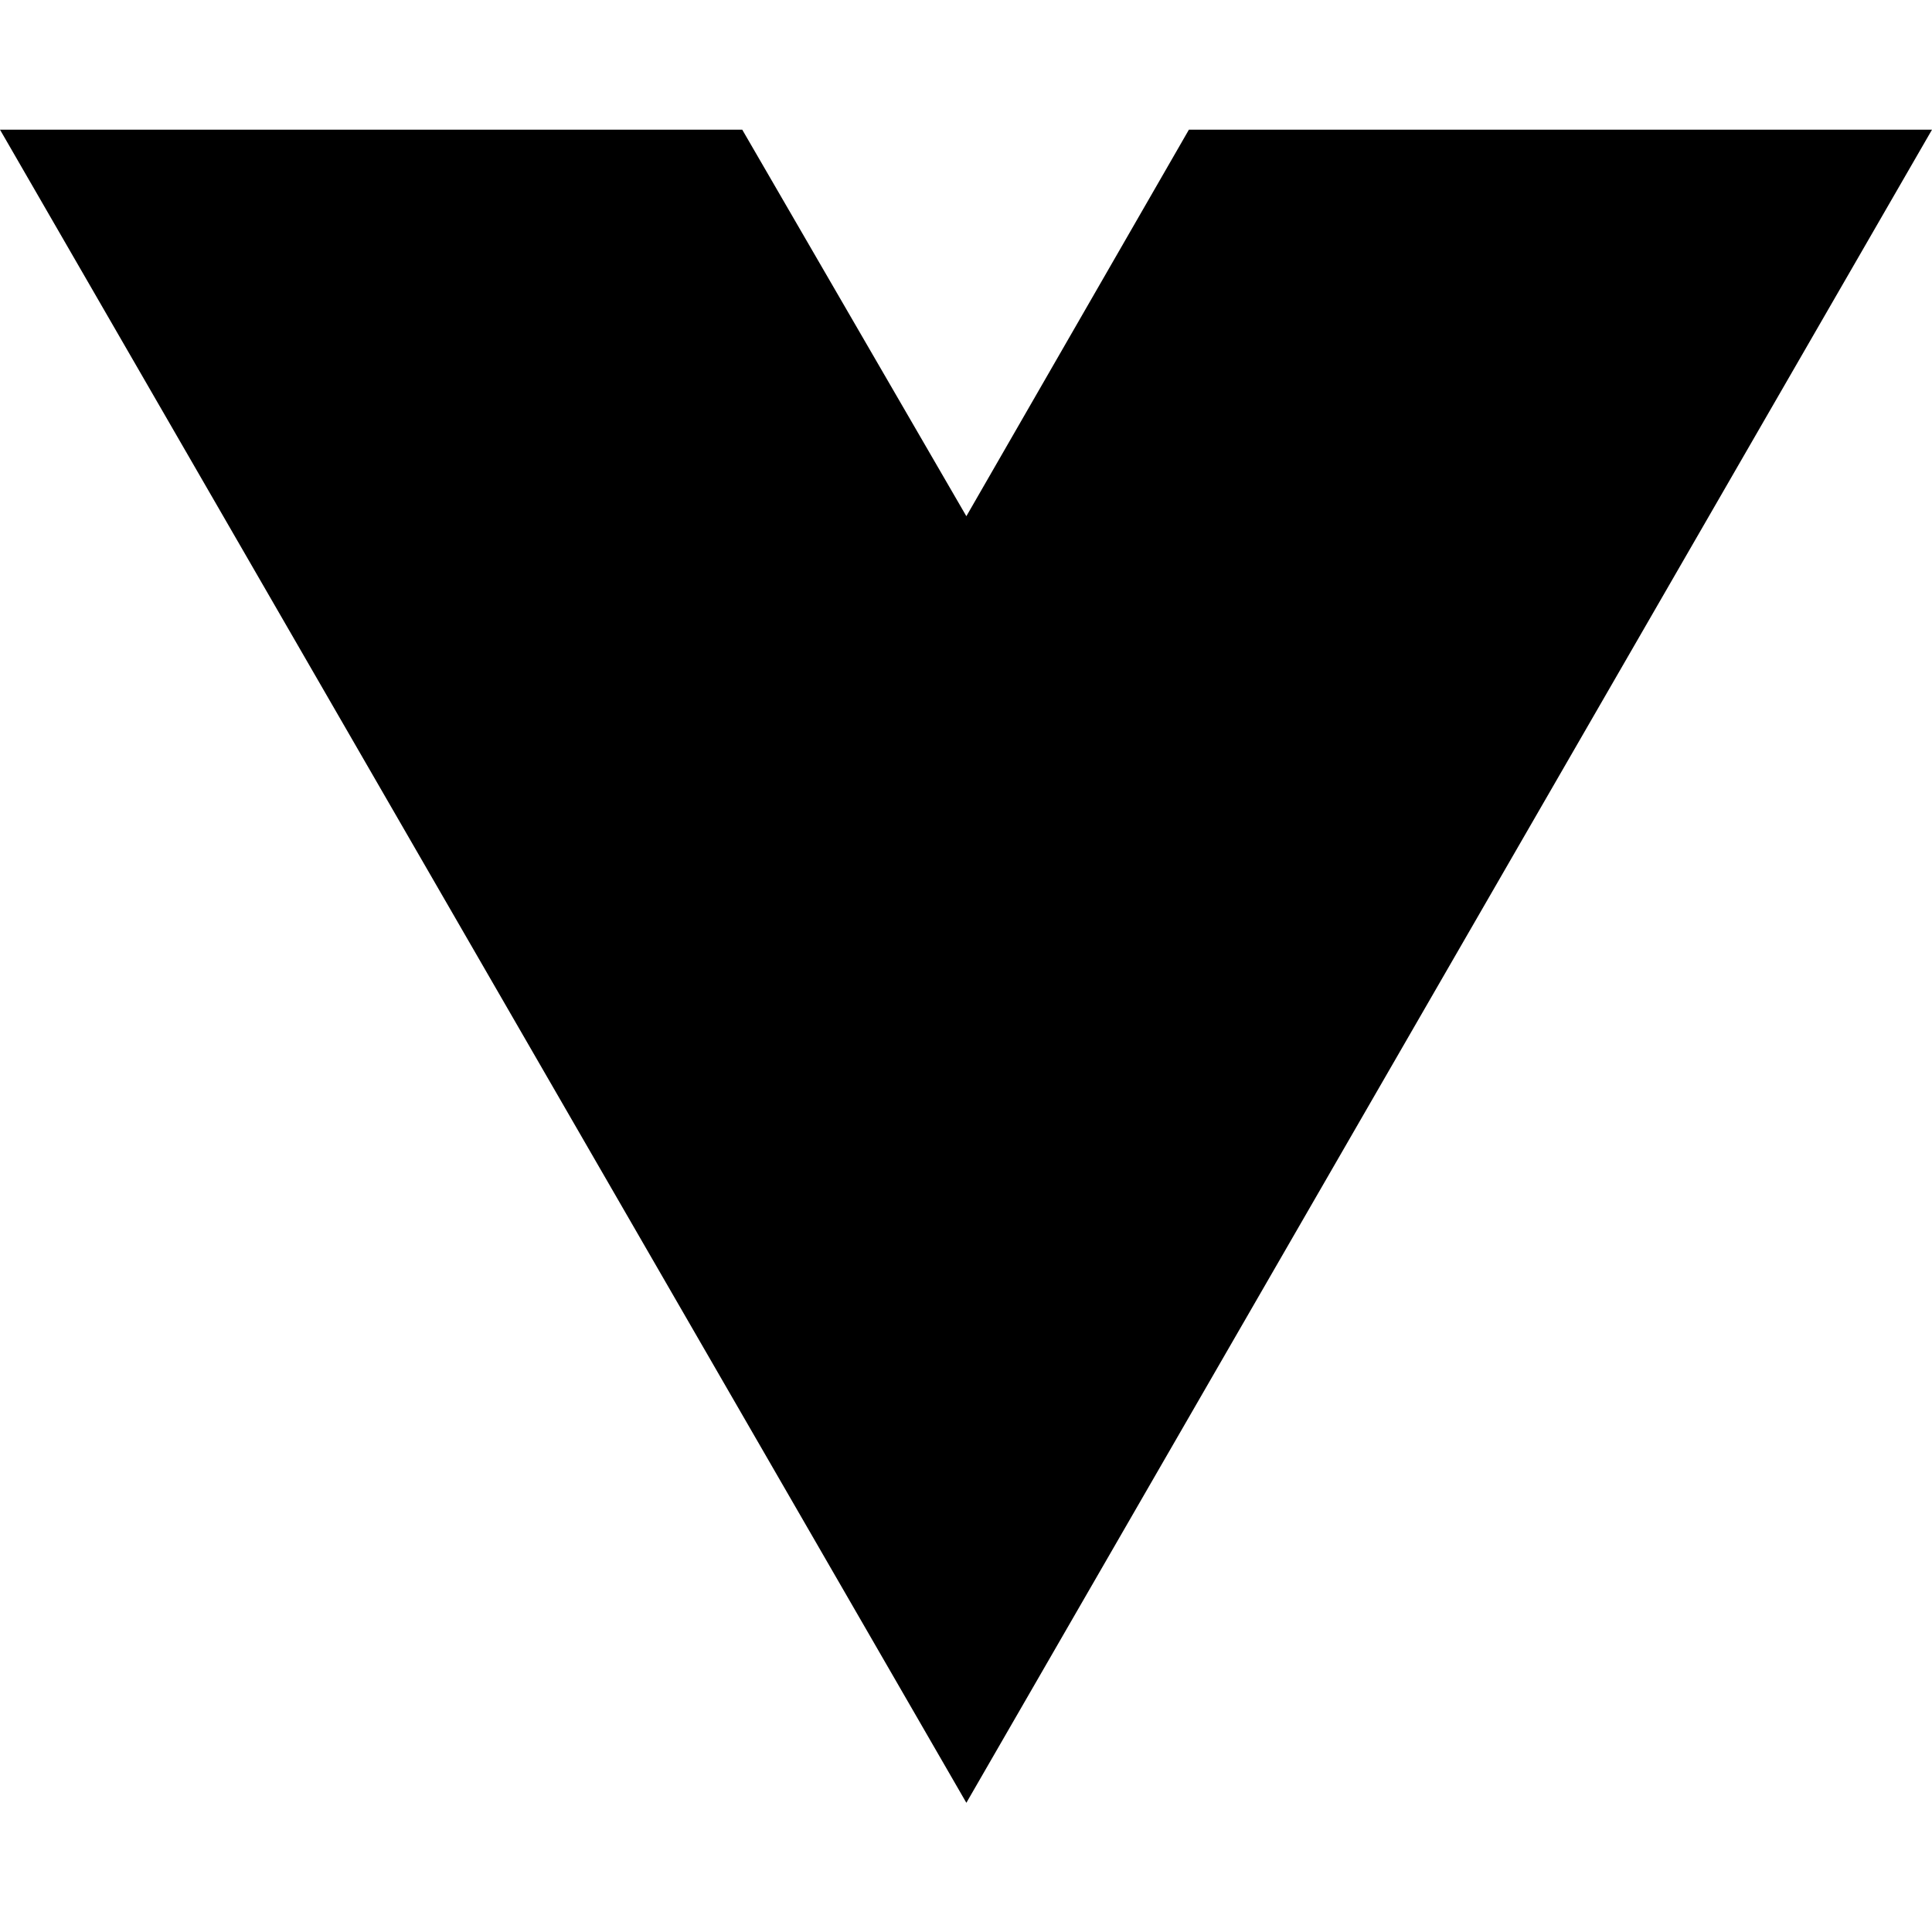
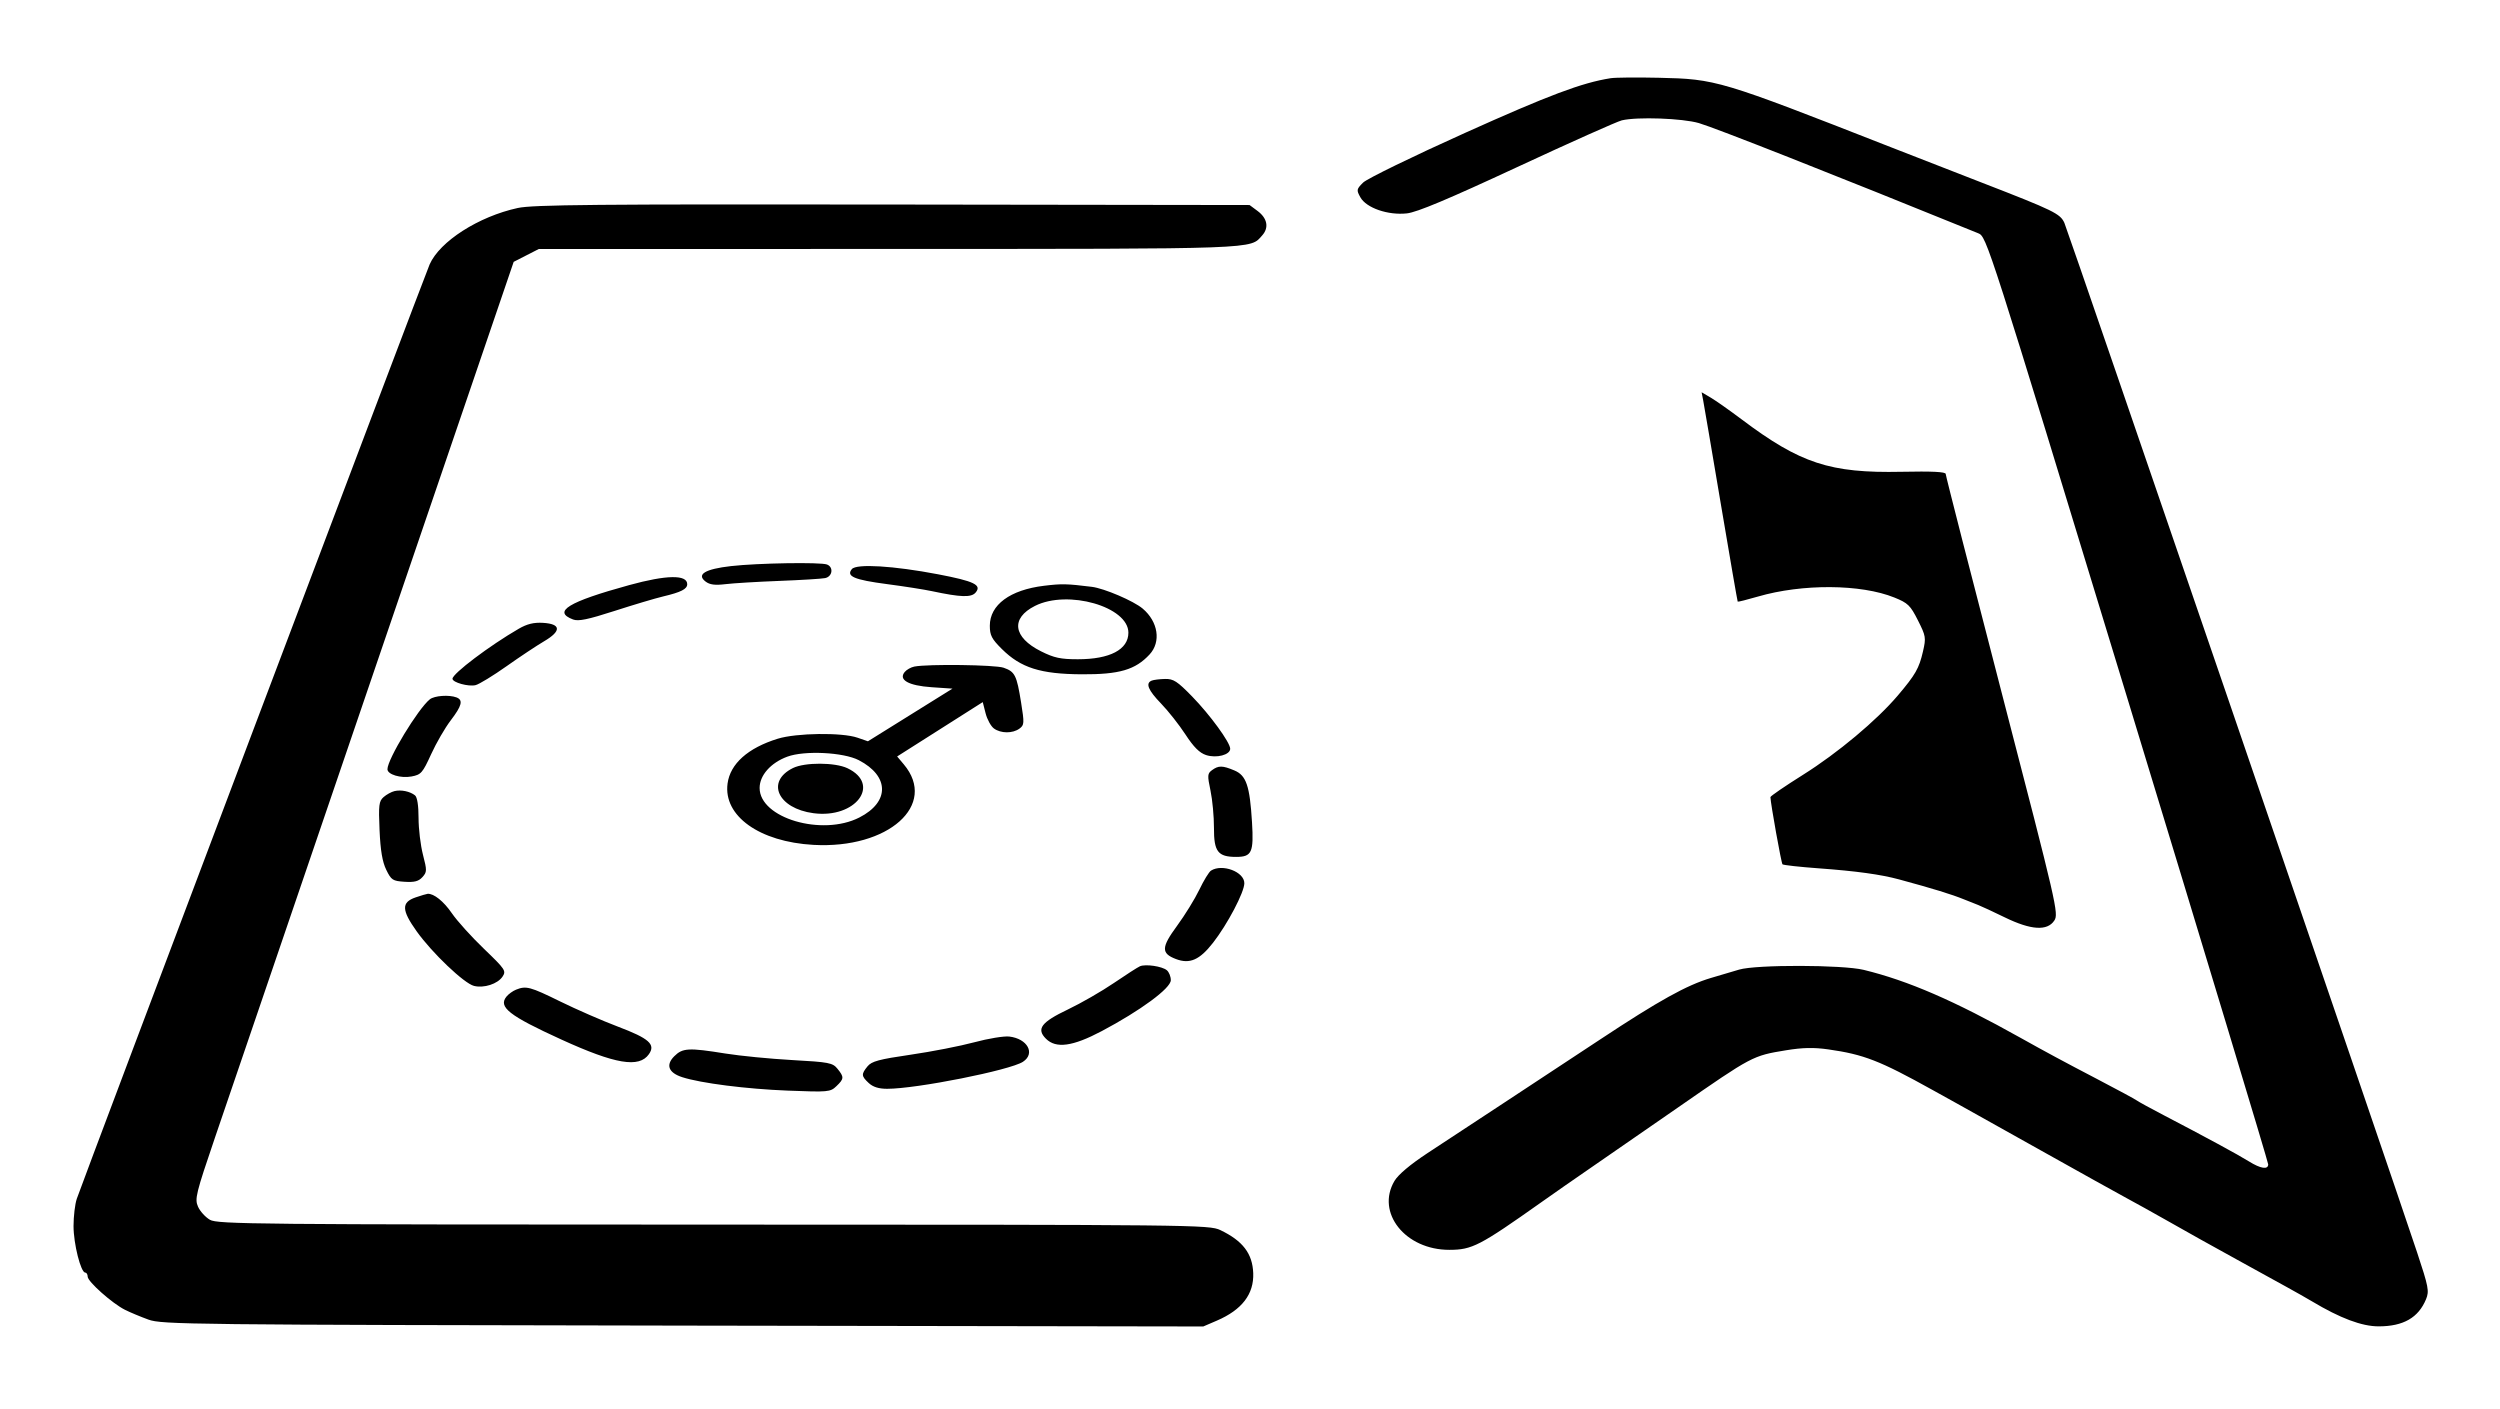
- <svg xmlns="http://www.w3.org/2000/svg" width="16" height="16" viewBox="0 0 16 16" fill="none">
-   <path d="M8.003 14.93L0 1.074H6.147L8.003 4.275L9.846 1.074H16L8.003 14.93Z" fill="black" />
+ <svg xmlns="http://www.w3.org/2000/svg" width="884" height="498" viewBox="0 0 884 498" version="1.1">
+   <path d="M 569.500 27.658 C 559.317 29.276, 547.789 33.607, 518 47.007 C 499.575 55.296, 483.377 63.193, 482.005 64.556 C 479.651 66.896, 479.596 67.190, 481.028 69.768 C 483.122 73.536, 490.839 76.198, 497.500 75.450 C 501.090 75.047, 512.087 70.430, 536.500 59.075 C 555.200 50.377, 571.842 42.942, 573.482 42.553 C 578.966 41.252, 594.868 41.820, 600.741 43.527 C 606.451 45.187, 648.162 61.639, 699.500 82.481 C 702.488 83.694, 702.703 84.366, 752.293 247.099 C 779.679 336.970, 802.066 411.063, 802.043 411.750 C 801.977 413.660, 799.358 413.247, 795.230 410.677 C 791.384 408.281, 779.824 402.014, 765.047 394.313 C 760.398 391.890, 756.123 389.549, 755.547 389.109 C 754.971 388.670, 748.650 385.258, 741.500 381.526 C 729.752 375.394, 723.375 371.962, 714.499 366.994 C 690.949 353.812, 674.690 346.767, 659 342.944 C 651.536 341.126, 621.056 341.058, 614.983 342.846 C 612.517 343.572, 608.025 344.902, 605 345.802 C 596.420 348.354, 586.581 353.817, 565.747 367.596 C 555.161 374.597, 539.300 385.049, 530.500 390.823 C 521.700 396.596, 510.147 404.191, 504.826 407.699 C 498.640 411.777, 494.404 415.345, 493.076 417.596 C 486.452 428.822, 496.945 441.975, 512.500 441.944 C 520.548 441.928, 523.182 440.565, 545 425.123 C 549.675 421.814, 557.100 416.639, 561.500 413.623 C 568.844 408.588, 573.399 405.438, 593.500 391.495 C 619.632 373.368, 619.721 373.320, 631.500 371.385 C 637.410 370.414, 641.328 370.331, 646.500 371.067 C 659.053 372.854, 664.660 375.035, 683.250 385.362 C 685.862 386.813, 689.913 389.057, 692.250 390.350 C 694.587 391.642, 707.750 399.003, 721.500 406.708 C 735.250 414.414, 748.975 422.048, 752 423.674 C 755.025 425.299, 761.100 428.672, 765.500 431.168 C 775.007 436.561, 780.296 439.512, 793 446.508 C 798.225 449.386, 805.200 453.228, 808.500 455.045 C 811.800 456.863, 815.850 459.158, 817.500 460.145 C 827.502 466.132, 835.137 469, 841.072 469 C 849.824 469, 855.162 465.941, 857.854 459.382 C 859.018 456.545, 858.734 455.060, 854.697 442.882 C 845.705 415.753, 731.156 81.408, 729.959 78.794 C 728.469 75.542, 726.262 74.465, 701 64.665 C 690.275 60.504, 675.650 54.808, 668.500 52.006 C 607.865 28.248, 606.886 27.955, 586.500 27.496 C 578.800 27.323, 571.150 27.395, 569.500 27.658 M 183.072 73.547 C 169.229 76.562, 155.509 85.348, 151.917 93.500 C 150.145 97.521, 29.296 417.542, 27.148 423.899 C 26.517 425.769, 26 430.105, 26 433.534 C 26 439.803, 28.571 450, 30.152 450 C 30.618 450, 31 450.640, 31 451.422 C 31 453.169, 39.695 460.896, 44.201 463.153 C 46.015 464.061, 49.750 465.621, 52.500 466.617 C 57.247 468.338, 66.797 468.445, 241.488 468.736 L 425.476 469.042 430.280 466.975 C 439.172 463.149, 443.423 457.599, 443.142 450.178 C 442.880 443.244, 439.445 438.753, 431.500 434.956 C 427.609 433.096, 422.717 433.043, 252.331 433.022 C 90.477 433.002, 76.941 432.873, 74.249 431.328 C 72.647 430.409, 70.745 428.320, 70.022 426.688 C 68.804 423.936, 69.245 422.141, 76.063 402.110 C 80.109 390.224, 105.518 315.720, 132.528 236.545 L 181.637 92.589 186.068 90.323 L 190.500 88.056 314.282 88.028 C 446.445 87.998, 441.930 88.162, 446.330 83.220 C 448.768 80.483, 448.132 77.171, 444.677 74.600 L 441.854 72.500 315.677 72.324 C 210.773 72.177, 188.416 72.383, 183.072 73.547 M 602.249 141.602 C 602.556 143.196, 605.384 159.800, 608.534 178.500 C 611.684 197.200, 614.347 212.606, 614.451 212.737 C 614.555 212.867, 617.758 212.065, 621.570 210.955 C 637.320 206.367, 658.046 206.509, 669.849 211.286 C 674.652 213.229, 675.502 214.052, 678.172 219.340 C 680.994 224.931, 681.084 225.489, 679.960 230.365 C 678.579 236.347, 677.314 238.564, 671.086 245.908 C 663.600 254.736, 649.826 266.259, 637.525 273.985 C 631.186 277.965, 626.010 281.510, 626.022 281.861 C 626.106 284.266, 629.862 305.195, 630.285 305.618 C 630.576 305.909, 636.368 306.551, 643.157 307.046 C 656.366 308.009, 665.073 309.209, 671.500 310.955 C 683.719 314.274, 690.047 316.220, 694.500 318.030 C 696.150 318.700, 698.400 319.593, 699.500 320.014 C 700.600 320.435, 704.833 322.404, 708.907 324.390 C 718.166 328.902, 723.939 329.268, 726.409 325.498 C 727.989 323.088, 727.312 320.158, 708.024 245.845 C 697.011 203.412, 688.001 168.201, 688.001 167.597 C 688.002 166.834, 683.235 166.599, 672.327 166.825 C 647.127 167.347, 636.576 163.884, 615.820 148.276 C 611.595 145.099, 606.688 141.646, 604.915 140.602 L 601.691 138.704 602.249 141.602 M 258.500 200.171 C 249.294 201.217, 246.175 203.114, 249.500 205.644 C 250.971 206.764, 252.823 207.006, 256.500 206.559 C 259.250 206.225, 267.800 205.709, 275.500 205.413 C 283.200 205.117, 290.512 204.670, 291.750 204.418 C 294.366 203.888, 294.832 200.533, 292.418 199.607 C 290.140 198.733, 267.901 199.102, 258.500 200.171 M 301.222 201.232 C 299.111 203.776, 302.026 205.019, 313.680 206.546 C 319.631 207.326, 326.750 208.443, 329.500 209.028 C 339.819 211.223, 343.478 211.334, 345.001 209.499 C 347.215 206.831, 344.485 205.511, 331.701 203.068 C 315.944 200.057, 302.852 199.268, 301.222 201.232 M 222.500 206.888 C 200.904 212.821, 195.289 216.258, 202.631 219.050 C 204.508 219.763, 207.871 219.070, 217.284 216.030 C 224.003 213.859, 231.750 211.550, 234.500 210.898 C 240.815 209.400, 243 208.288, 243 206.572 C 243 203.140, 235.736 203.252, 222.500 206.888 M 369.174 207.128 C 357.158 208.586, 350 213.865, 350 221.266 C 350 224.640, 350.663 225.921, 354.250 229.483 C 360.959 236.145, 367.923 238.351, 382.500 238.433 C 395.794 238.507, 401.453 236.852, 406.493 231.413 C 410.614 226.966, 409.537 219.827, 404.046 215.196 C 400.829 212.484, 390.459 208.046, 386.068 207.503 C 377.192 206.406, 375.437 206.367, 369.174 207.128 M 365.963 214.250 C 357.297 218.621, 358.196 225.346, 368.108 230.306 C 372.743 232.625, 375.003 233.111, 381.146 233.111 C 392.472 233.111, 399 229.680, 399 223.727 C 399 214.532, 377.584 208.389, 365.963 214.250 M 183.437 222.323 C 173.185 228.250, 160 238.198, 160 240.006 C 160 241.324, 165.694 242.892, 168.182 242.258 C 169.457 241.933, 174.373 238.929, 179.106 235.583 C 183.840 232.238, 189.834 228.255, 192.426 226.732 C 198.576 223.122, 198.408 220.613, 191.991 220.237 C 188.744 220.046, 186.374 220.624, 183.437 222.323 M 323.323 235.696 C 322.125 235.929, 320.589 236.791, 319.909 237.610 C 317.600 240.391, 321.224 242.443, 329.427 243 L 336.790 243.500 321.843 252.810 L 306.897 262.121 303.198 260.843 C 297.722 258.952, 281.610 259.164, 275 261.215 C 264.452 264.487, 258.203 270.071, 257.265 277.059 C 255.727 288.526, 268.538 297.678, 287.625 298.748 C 314.129 300.233, 331.649 284.620, 319.577 270.274 L 317.230 267.485 332.365 257.875 L 347.500 248.264 348.508 252.219 C 349.062 254.394, 350.386 256.809, 351.449 257.586 C 353.895 259.375, 358.068 259.402, 360.470 257.646 C 362.196 256.384, 362.235 255.755, 361.054 248.396 C 359.503 238.729, 358.887 237.505, 354.872 236.105 C 351.889 235.065, 328.145 234.758, 323.323 235.696 M 407.250 240.662 C 404.960 241.586, 405.956 244.027, 410.563 248.786 C 413.073 251.379, 416.949 256.294, 419.176 259.710 C 422.086 264.172, 424.139 266.221, 426.469 266.990 C 430.122 268.195, 435 266.921, 435 264.761 C 435 262.549, 427.879 252.776, 421.512 246.250 C 416.276 240.883, 414.925 240.011, 411.957 240.079 C 410.056 240.122, 407.938 240.385, 407.250 240.662 M 151.985 247.282 C 147.814 250.635, 137 268.470, 137 271.996 C 137 273.858, 141.704 275.278, 145.508 274.564 C 148.887 273.930, 149.422 273.324, 152.449 266.689 C 154.252 262.735, 157.364 257.359, 159.364 254.741 C 163.336 249.543, 163.843 247.537, 161.418 246.607 C 158.813 245.607, 153.604 245.980, 151.985 247.282 M 278.408 267.552 C 272.526 269.722, 268.600 274.159, 268.600 278.636 C 268.600 289.278, 290.661 295.805, 303.864 289.069 C 314.635 283.574, 314.541 274.428, 303.655 268.793 C 298.248 265.993, 284.468 265.316, 278.408 267.552 M 280.388 271.581 C 270.710 276.356, 275.039 285.875, 287.650 287.548 C 302.526 289.521, 311.696 277.354, 299.643 271.635 C 295.235 269.543, 284.578 269.514, 280.388 271.581 M 428.582 272.316 C 426.941 273.516, 426.893 274.157, 428.033 279.566 C 428.722 282.830, 429.272 288.773, 429.257 292.773 C 429.225 301.134, 430.655 303, 437.100 303 C 442.644 303, 443.360 301.434, 442.709 290.734 C 441.923 277.821, 440.682 274.183, 436.463 272.420 C 432.254 270.661, 430.870 270.643, 428.582 272.316 M 139.500 279.731 C 138.400 279.992, 136.661 280.948, 135.635 281.853 C 133.985 283.310, 133.821 284.664, 134.212 293.561 C 134.528 300.739, 135.206 304.752, 136.578 307.561 C 138.350 311.193, 138.855 311.523, 143.053 311.797 C 146.541 312.024, 148.015 311.640, 149.359 310.156 C 150.993 308.350, 151.007 307.815, 149.556 302.215 C 148.700 298.913, 148 293.069, 148 289.228 C 148 284.842, 147.535 281.873, 146.750 281.245 C 144.981 279.830, 141.841 279.174, 139.500 279.731 M 428.208 307.850 C 427.498 308.301, 425.643 311.332, 424.086 314.585 C 422.530 317.838, 418.971 323.609, 416.179 327.410 C 410.609 334.988, 410.540 337.114, 415.800 339.114 C 420.697 340.976, 424.172 339.454, 428.930 333.361 C 434.032 326.829, 439.992 315.489, 439.997 312.307 C 440.003 308.276, 432.191 305.323, 428.208 307.850 M 147 317.306 C 141.879 319.053, 141.955 321.781, 147.334 329.319 C 152.778 336.949, 164.105 347.737, 167.590 348.612 C 171.111 349.496, 175.978 347.918, 177.691 345.339 C 179.045 343.300, 178.690 342.767, 171.112 335.485 C 166.706 331.251, 161.616 325.613, 159.801 322.956 C 156.900 318.711, 153.374 315.882, 151.203 316.056 C 150.816 316.087, 148.925 316.650, 147 317.306 M 403.086 341.671 C 402.308 342.004, 398.150 344.674, 393.846 347.605 C 389.542 350.535, 382.222 354.746, 377.579 356.962 C 368.159 361.458, 366.383 363.827, 369.840 367.284 C 373.402 370.847, 379.272 370.049, 389.563 364.606 C 403.261 357.359, 414 349.444, 414 346.594 C 414 345.302, 413.365 343.718, 412.589 343.074 C 410.908 341.679, 405.079 340.818, 403.086 341.671 M 182.465 349.952 C 181.346 350.405, 179.847 351.480, 179.133 352.340 C 176.051 356.053, 179.927 359.104, 198.500 367.580 C 217.627 376.310, 225.990 377.708, 229.458 372.756 C 231.891 369.283, 229.534 367.192, 218.470 363.009 C 212.987 360.935, 203.815 356.935, 198.089 354.119 C 187.457 348.892, 186.023 348.509, 182.465 349.952 M 344.500 368.552 C 339.550 369.886, 329.425 371.862, 322 372.943 C 310.791 374.575, 308.203 375.274, 306.750 377.065 C 304.495 379.843, 304.544 380.497, 307.189 382.961 C 308.690 384.360, 310.732 385, 313.695 385 C 324.142 385, 357.169 378.429, 361.725 375.445 C 366.182 372.524, 363.329 367.274, 356.874 366.520 C 355.018 366.304, 349.450 367.218, 344.500 368.552 M 238.416 373.493 C 235.326 376.583, 236.371 379.317, 241.242 380.894 C 247.809 383.020, 263.878 385.067, 278.500 385.641 C 292.905 386.206, 293.589 386.144, 295.750 384.076 C 298.480 381.463, 298.518 380.861, 296.140 377.924 C 294.422 375.803, 293.192 375.566, 280.114 374.836 C 272.323 374.401, 261.690 373.360, 256.485 372.523 C 243.478 370.430, 241.366 370.543, 238.416 373.493" stroke="none" fill="black" fill-rule="evenodd" />
</svg>
